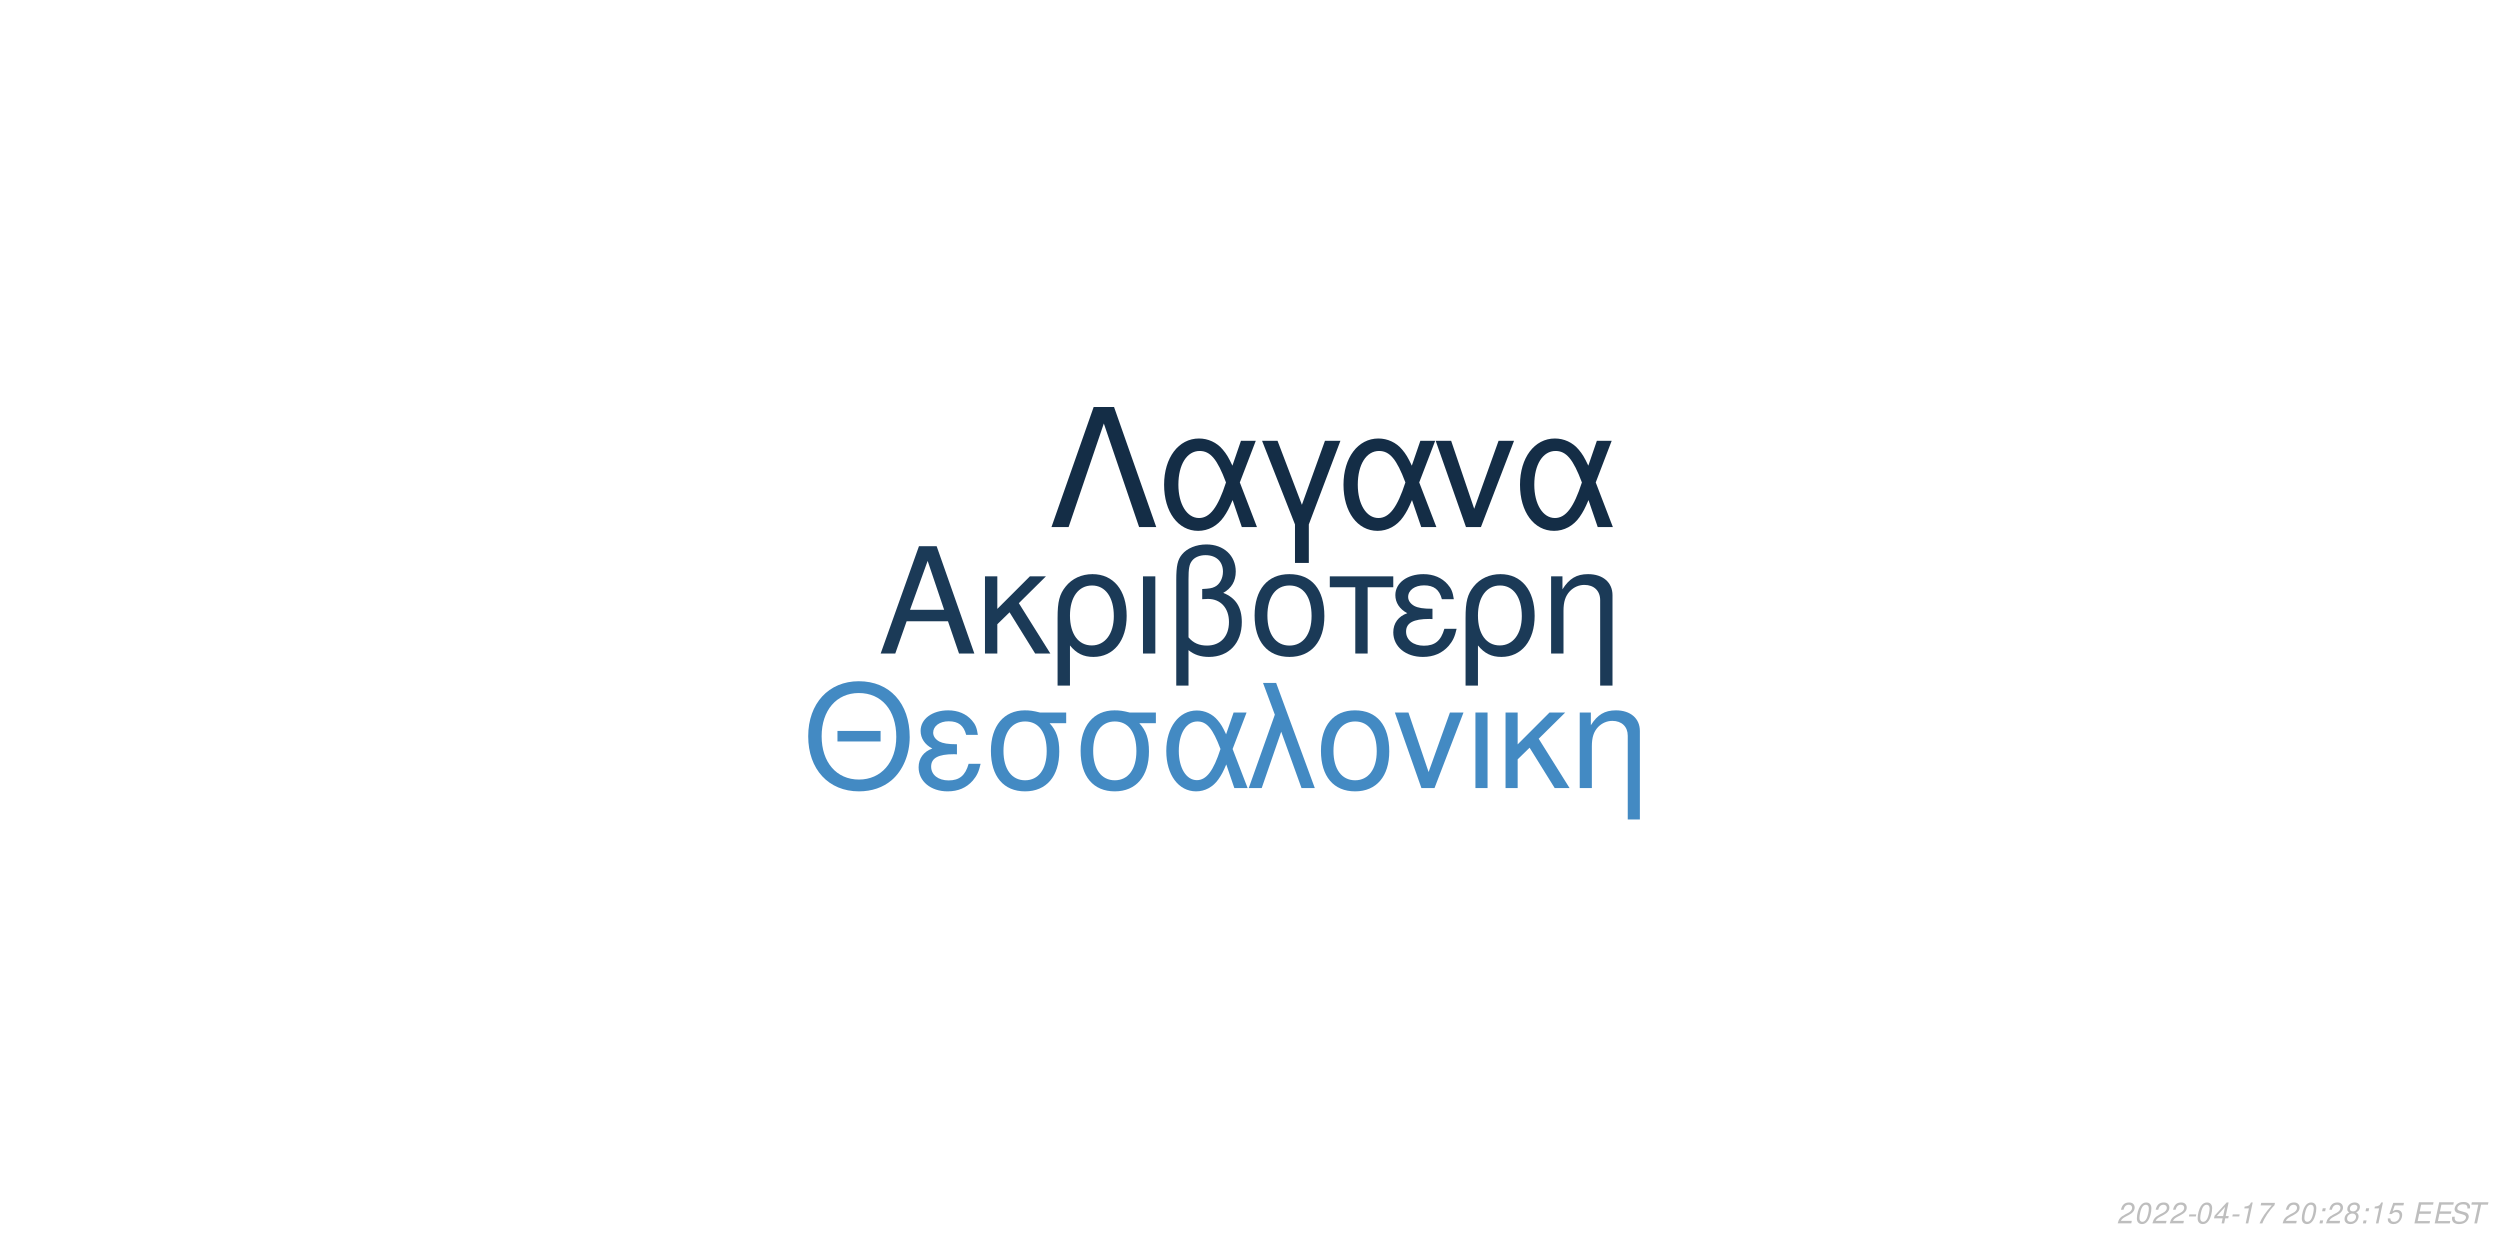
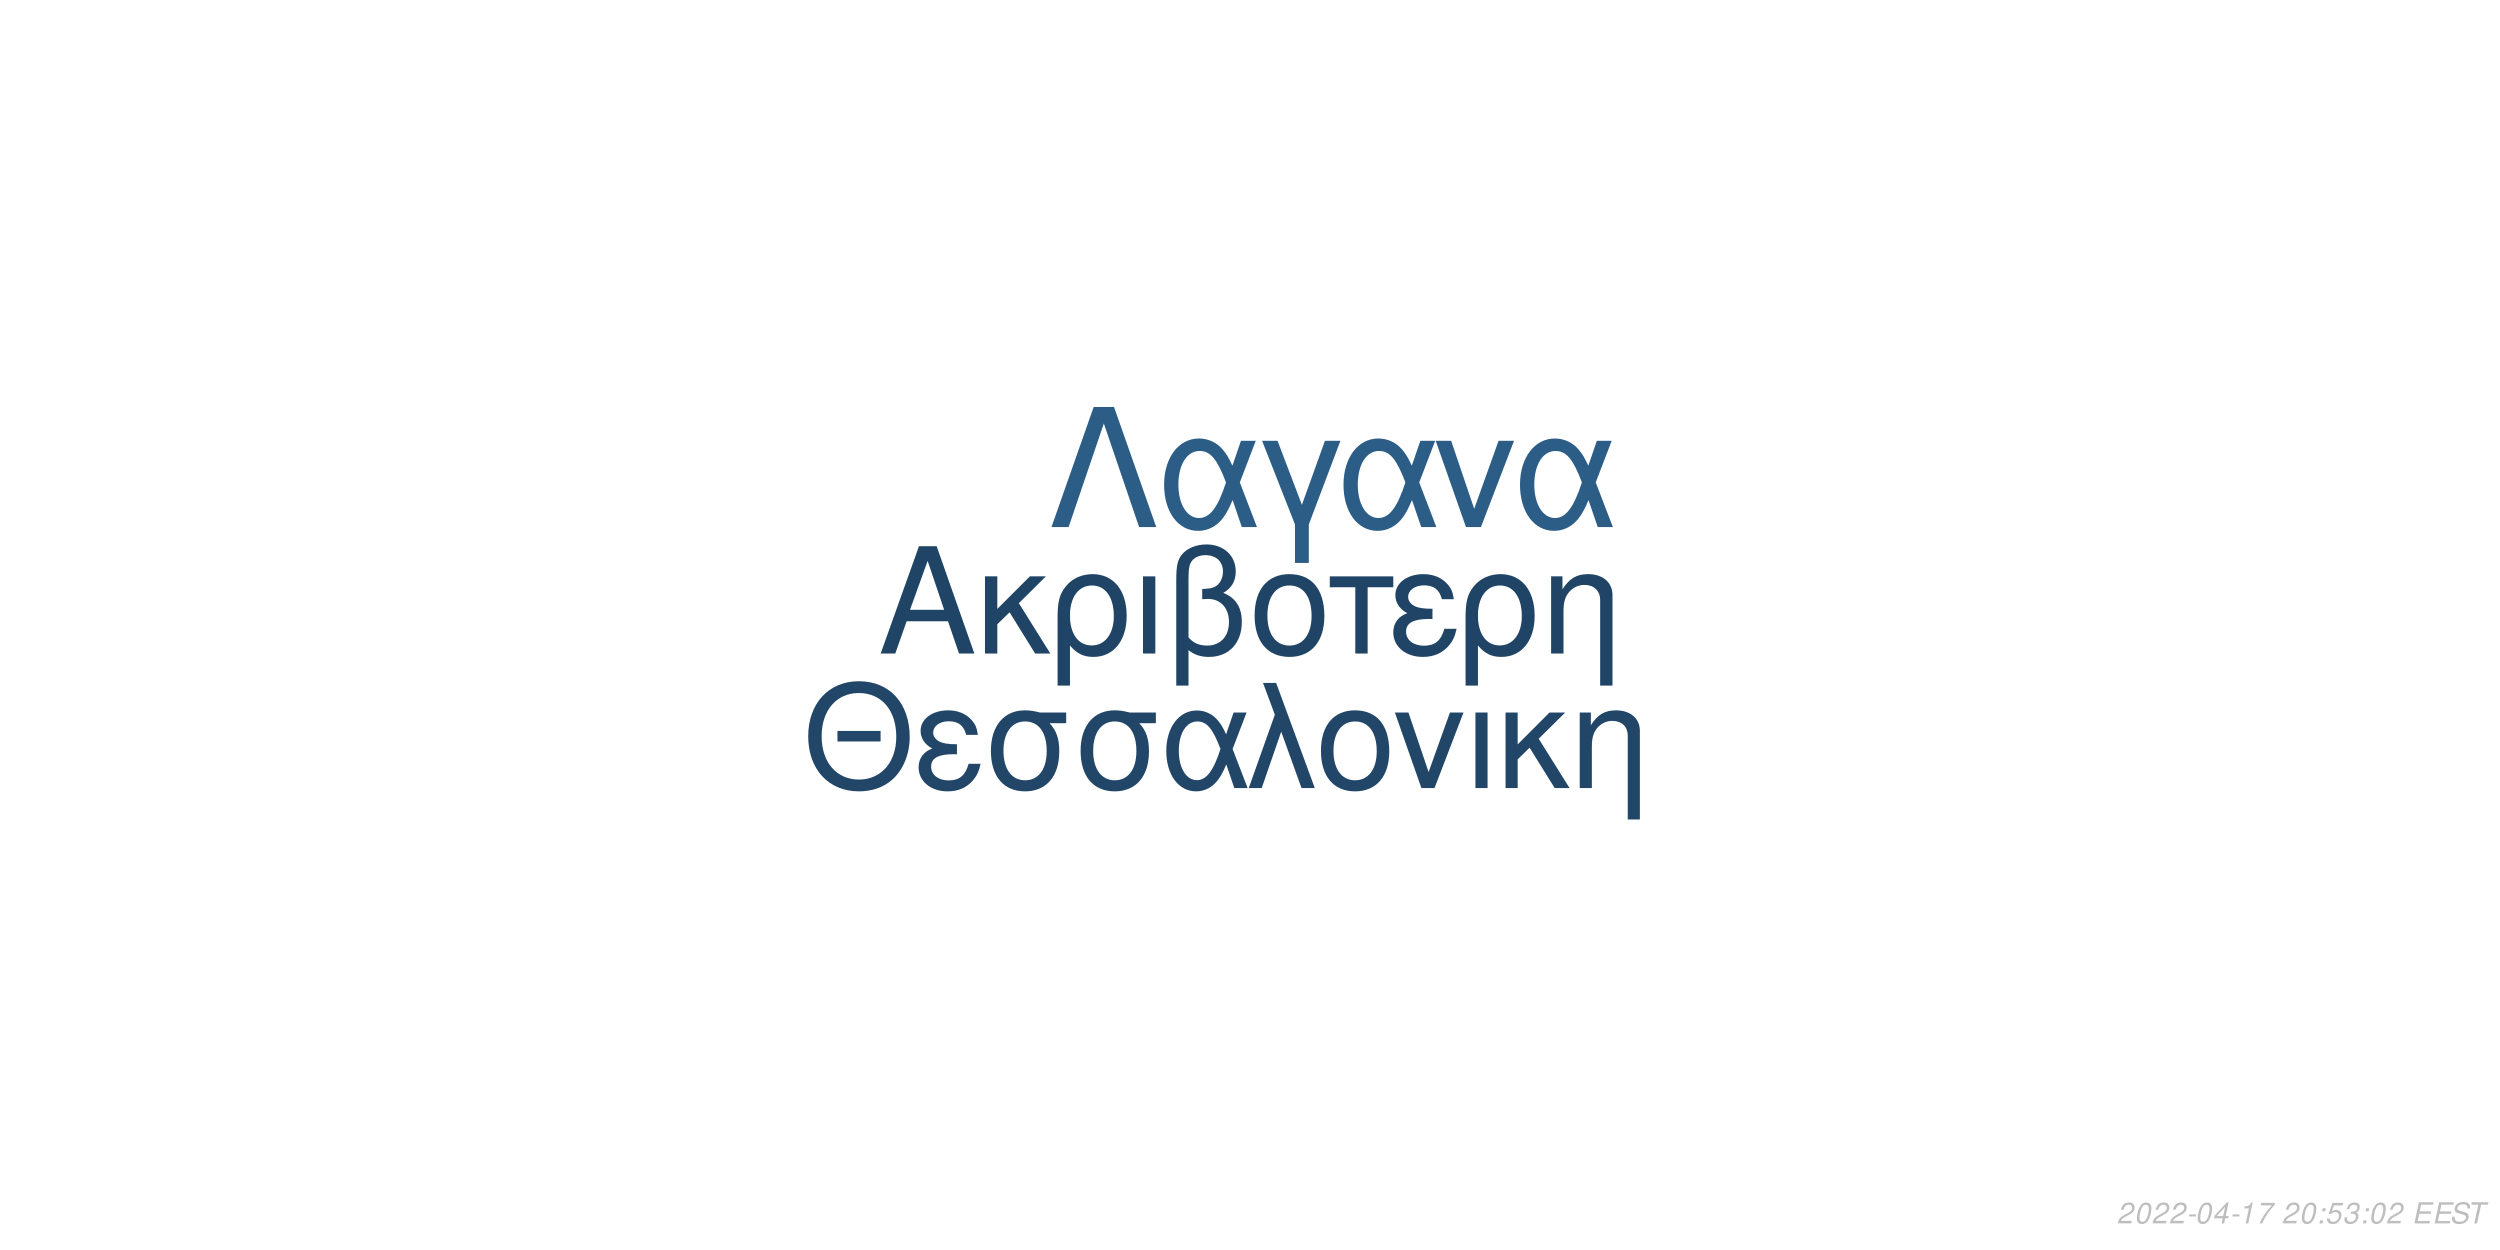
<svg xmlns="http://www.w3.org/2000/svg" xmlns:xlink="http://www.w3.org/1999/xlink" width="864pt" height="432pt" viewBox="0 0 864 432" version="1.1">
  <defs>
    <g>
      <symbol overflow="visible" id="glyph0-0">
        <path style="stroke:none;" d="" />
      </symbol>
      <symbol overflow="visible" id="glyph0-1">
        <path style="stroke:none;" d="M 24.125 -11.141 L 27.938 0 L 33.234 0 L 20.203 -37.094 L 14.094 -37.094 L 0.859 0 L 5.906 0 L 9.828 -11.141 Z M 22.797 -15.109 L 11 -15.109 L 17.094 -32.016 Z M 22.797 -15.109 " />
      </symbol>
      <symbol overflow="visible" id="glyph0-2">
        <path style="stroke:none;" d="M 7.172 -15.422 L 7.172 -26.672 L 2.906 -26.672 L 2.906 0 L 7.172 0 L 7.172 -10.125 L 11.406 -14.25 L 20.25 0 L 25.5 0 L 14.609 -17.406 L 23.969 -26.672 L 18.422 -26.672 Z M 7.172 -15.422 " />
      </symbol>
      <symbol overflow="visible" id="glyph0-3">
        <path style="stroke:none;" d="M 3 11.094 L 7.281 11.094 L 7.281 -2.797 C 9.516 -0.047 11.953 1.172 15.375 1.172 C 22.344 1.172 26.875 -4.422 26.875 -13.031 C 26.875 -21.891 22.297 -27.438 15.062 -27.438 C 11.297 -27.438 7.984 -25.906 5.797 -23.156 C 3.672 -20.516 3 -17.969 3 -12.359 Z M 14.906 -23.516 C 19.547 -23.516 22.438 -19.438 22.438 -12.922 C 22.438 -6.812 19.391 -2.797 14.812 -2.797 C 10.172 -2.797 7.281 -6.766 7.281 -13.125 C 7.281 -19.484 10.234 -23.516 14.906 -23.516 Z M 14.906 -23.516 " />
      </symbol>
      <symbol overflow="visible" id="glyph0-4">
        <path style="stroke:none;" d="M 3.516 0 L 7.781 0 L 7.781 -26.672 L 3.516 -26.672 Z M 3.516 0 " />
      </symbol>
      <symbol overflow="visible" id="glyph0-5">
        <path style="stroke:none;" d="M 4.016 11.094 L 8.25 11.094 L 8.25 -1.172 C 10.172 0.406 12.422 1.172 15.312 1.172 C 22.188 1.172 26.672 -3.609 26.672 -10.891 C 26.672 -15.984 24.578 -19.234 20.25 -20.969 C 23.109 -22.547 24.578 -25.031 24.578 -28.344 C 24.578 -33.844 20.406 -37.703 14.453 -37.703 C 10.938 -37.703 7.734 -36.391 6 -34.25 C 4.484 -32.422 4.016 -30.328 4.016 -25.391 Z M 8.25 -25.656 C 8.25 -29.359 8.5 -30.844 9.469 -32.062 C 10.375 -33.281 12.156 -34 14.094 -34 C 17.812 -34 20.156 -31.812 20.156 -28.297 C 20.156 -25.953 18.984 -23.812 17.297 -23.047 C 16.281 -22.547 15.469 -22.438 12.984 -22.297 L 12.984 -18.781 C 13.734 -18.828 14.344 -18.875 14.969 -18.875 C 19.344 -18.875 22.234 -15.719 22.234 -10.891 C 22.234 -5.906 19.281 -2.75 14.656 -2.75 C 11.953 -2.75 9.922 -3.609 8.25 -5.594 Z M 8.25 -25.656 " />
      </symbol>
      <symbol overflow="visible" id="glyph0-6">
        <path style="stroke:none;" d="M 14.094 -27.438 C 6.562 -27.438 2.094 -22.094 2.094 -13.125 C 2.094 -4.125 6.562 1.172 14.141 1.172 C 21.672 1.172 26.203 -4.172 26.203 -12.922 C 26.203 -22.188 21.828 -27.438 14.094 -27.438 Z M 14.141 -23.516 C 18.938 -23.516 21.781 -19.594 21.781 -12.984 C 21.781 -6.672 18.828 -2.75 14.141 -2.75 C 9.422 -2.75 6.516 -6.672 6.516 -13.125 C 6.516 -19.594 9.422 -23.516 14.141 -23.516 Z M 14.141 -23.516 " />
      </symbol>
      <symbol overflow="visible" id="glyph0-7">
        <path style="stroke:none;" d="M 7.891 0 L 12.156 0 L 12.156 -22.906 L 21.016 -22.906 L 21.016 -26.672 L -0.922 -26.672 L -0.922 -22.906 L 7.891 -22.906 Z M 7.891 0 " />
      </symbol>
      <symbol overflow="visible" id="glyph0-8">
        <path style="stroke:none;" d="M 14.562 -15.469 C 11.344 -15.469 9.562 -15.781 8.297 -16.438 C 6.922 -17.203 6.156 -18.328 6.156 -19.547 C 6.156 -21.891 8.453 -23.562 11.656 -23.562 C 15.062 -23.562 16.953 -22.094 17.812 -18.781 L 21.938 -18.781 C 21.578 -21.266 21.062 -22.5 19.797 -23.922 C 17.812 -26.203 14.906 -27.438 11.453 -27.438 C 5.797 -27.438 1.734 -24.375 1.734 -20.203 C 1.734 -17.609 3.156 -15.375 5.859 -13.938 C 2.797 -12.875 1.016 -10.484 1.016 -7.328 C 1.016 -2.391 5.297 1.172 11.25 1.172 C 14.969 1.172 17.906 -0.109 20.156 -2.641 C 21.578 -4.328 22.297 -5.797 22.906 -8.547 L 18.672 -8.547 C 17.5 -4.422 15.422 -2.703 11.609 -2.703 C 7.938 -2.703 5.438 -4.688 5.438 -7.578 C 5.438 -10.578 7.938 -11.953 13.484 -11.953 C 13.641 -11.953 14.094 -11.953 14.562 -11.906 Z M 14.562 -15.469 " />
      </symbol>
      <symbol overflow="visible" id="glyph0-9">
        <path style="stroke:none;" d="M 3.562 -26.672 L 3.562 0 L 7.844 0 L 7.844 -14.703 C 7.844 -17.906 8.5 -19.891 10.031 -21.531 C 11.406 -22.953 13.188 -23.719 15.062 -23.719 C 18.375 -23.719 20.516 -21.672 20.516 -18.469 L 20.516 11.094 L 24.781 11.094 L 24.781 -20.156 C 24.781 -24.578 21.469 -27.438 16.328 -27.438 C 12.359 -27.438 9.828 -25.906 7.484 -22.188 L 7.484 -26.672 Z M 3.562 -26.672 " />
      </symbol>
      <symbol overflow="visible" id="glyph1-0">
        <path style="stroke:none;" d="" />
      </symbol>
      <symbol overflow="visible" id="glyph1-1">
        <path style="stroke:none;" d="M 26.859 -19.734 L 11.953 -19.734 L 11.953 -16.094 L 26.859 -16.094 Z M 19.328 -36.922 C 8.922 -36.922 1.844 -29.25 1.844 -17.891 C 1.844 -6.484 8.875 1.141 19.391 1.141 C 23.812 1.141 27.703 -0.203 30.641 -2.688 C 34.578 -6.031 36.922 -11.656 36.922 -17.594 C 36.922 -29.297 30 -36.922 19.328 -36.922 Z M 19.328 -32.844 C 27.203 -32.844 32.281 -26.906 32.281 -17.688 C 32.281 -8.922 27.062 -2.938 19.391 -2.938 C 11.609 -2.938 6.484 -8.922 6.484 -17.891 C 6.484 -26.859 11.609 -32.844 19.328 -32.844 Z M 19.328 -32.844 " />
      </symbol>
      <symbol overflow="visible" id="glyph1-2">
        <path style="stroke:none;" d="M 14.25 -15.141 C 11.109 -15.141 9.375 -15.453 8.125 -16.094 C 6.781 -16.844 6.031 -17.938 6.031 -19.141 C 6.031 -21.422 8.266 -23.078 11.406 -23.078 C 14.75 -23.078 16.594 -21.625 17.438 -18.391 L 21.469 -18.391 C 21.125 -20.828 20.625 -22.031 19.391 -23.422 C 17.438 -25.656 14.594 -26.859 11.219 -26.859 C 5.688 -26.859 1.688 -23.875 1.688 -19.781 C 1.688 -17.234 3.094 -15.047 5.734 -13.656 C 2.734 -12.609 1 -10.266 1 -7.172 C 1 -2.344 5.188 1.141 11.016 1.141 C 14.656 1.141 17.547 -0.094 19.734 -2.594 C 21.125 -4.234 21.828 -5.688 22.422 -8.375 L 18.281 -8.375 C 17.141 -4.328 15.094 -2.641 11.359 -2.641 C 7.766 -2.641 5.328 -4.578 5.328 -7.422 C 5.328 -10.359 7.766 -11.703 13.203 -11.703 C 13.359 -11.703 13.797 -11.703 14.25 -11.656 Z M 14.25 -15.141 " />
      </symbol>
      <symbol overflow="visible" id="glyph1-3">
        <path style="stroke:none;" d="M 29 -26.109 L 19.938 -26.109 C 17.594 -26.703 16.438 -26.859 14.703 -26.859 C 7.469 -26.859 2.984 -21.469 2.984 -12.859 C 2.984 -4.031 7.375 1.141 14.797 1.141 C 22.172 1.141 26.609 -4.078 26.609 -12.656 C 26.609 -17.047 25.656 -19.828 23.266 -22.422 L 29 -22.422 Z M 14.797 -23.016 C 19.531 -23.016 22.266 -19.234 22.266 -12.75 C 22.266 -6.531 19.438 -2.688 14.797 -2.688 C 10.172 -2.688 7.328 -6.531 7.328 -12.859 C 7.328 -19.188 10.172 -23.016 14.797 -23.016 Z M 14.797 -23.016 " />
      </symbol>
      <symbol overflow="visible" id="glyph1-4">
        <path style="stroke:none;" d="M 29.344 -26.109 L 24.859 -26.109 L 22.266 -18.578 C 21.125 -21.031 20.484 -22.125 19.328 -23.469 C 17.547 -25.609 14.906 -26.812 12.156 -26.812 C 5.984 -26.812 1.594 -20.984 1.594 -12.812 C 1.594 -4.578 5.828 1.141 11.906 1.141 C 14.953 1.141 17.734 -0.344 19.625 -3.047 C 20.672 -4.531 21.281 -5.688 22.328 -8.172 L 25.109 0 L 29.703 0 L 24.516 -13.5 Z M 20.328 -13.5 C 17.891 -5.922 15.453 -2.734 12.156 -2.734 C 8.516 -2.734 5.922 -6.922 5.922 -12.812 C 5.922 -18.938 8.516 -23.016 12.359 -23.016 C 15.594 -23.016 17.688 -20.531 20.328 -13.5 Z M 20.328 -13.5 " />
      </symbol>
      <symbol overflow="visible" id="glyph1-5">
        <path style="stroke:none;" d="M 1.094 0 L 5.578 0 L 12.312 -19.484 L 19.328 0 L 23.922 0 L 10.562 -36.328 L 6.031 -36.328 L 10.109 -25.359 Z M 1.094 0 " />
      </symbol>
      <symbol overflow="visible" id="glyph1-6">
        <path style="stroke:none;" d="M 13.797 -26.859 C 6.422 -26.859 2.047 -21.625 2.047 -12.859 C 2.047 -4.031 6.422 1.141 13.859 1.141 C 21.234 1.141 25.656 -4.078 25.656 -12.656 C 25.656 -21.719 21.375 -26.859 13.797 -26.859 Z M 13.859 -23.016 C 18.531 -23.016 21.328 -19.188 21.328 -12.703 C 21.328 -6.531 18.438 -2.688 13.859 -2.688 C 9.219 -2.688 6.375 -6.531 6.375 -12.859 C 6.375 -19.188 9.219 -23.016 13.859 -23.016 Z M 13.859 -23.016 " />
      </symbol>
      <symbol overflow="visible" id="glyph1-7">
        <path style="stroke:none;" d="M 14.297 0 L 24.312 -26.109 L 19.625 -26.109 L 12.25 -5.531 L 5.281 -26.109 L 0.594 -26.109 L 9.766 0 Z M 14.297 0 " />
      </symbol>
      <symbol overflow="visible" id="glyph1-8">
        <path style="stroke:none;" d="M 3.438 0 L 7.625 0 L 7.625 -26.109 L 3.438 -26.109 Z M 3.438 0 " />
      </symbol>
      <symbol overflow="visible" id="glyph1-9">
        <path style="stroke:none;" d="M 7.031 -15.094 L 7.031 -26.109 L 2.844 -26.109 L 2.844 0 L 7.031 0 L 7.031 -9.922 L 11.156 -13.953 L 19.828 0 L 24.969 0 L 14.297 -17.047 L 23.469 -26.109 L 18.031 -26.109 Z M 7.031 -15.094 " />
      </symbol>
      <symbol overflow="visible" id="glyph1-10">
        <path style="stroke:none;" d="M 3.484 -26.109 L 3.484 0 L 7.672 0 L 7.672 -14.406 C 7.672 -17.547 8.328 -19.484 9.812 -21.078 C 11.156 -22.469 12.906 -23.219 14.75 -23.219 C 17.984 -23.219 20.078 -21.234 20.078 -18.094 L 20.078 10.859 L 24.266 10.859 L 24.266 -19.734 C 24.266 -24.062 21.031 -26.859 16 -26.859 C 12.109 -26.859 9.609 -25.359 7.328 -21.719 L 7.328 -26.109 Z M 3.484 -26.109 " />
      </symbol>
      <symbol overflow="visible" id="glyph2-0">
        <path style="stroke:none;" d="" />
      </symbol>
      <symbol overflow="visible" id="glyph2-1">
        <path style="stroke:none;" d="M 22.531 -41.484 L 15.484 -41.484 L 0.906 0 L 6.828 0 L 19 -35.797 L 31.188 0 L 37.109 0 Z M 22.531 -41.484 " />
      </symbol>
      <symbol overflow="visible" id="glyph2-2">
        <path style="stroke:none;" d="M 33.516 -29.812 L 28.391 -29.812 L 25.438 -21.219 C 24.125 -24.016 23.391 -25.266 22.078 -26.797 C 20.031 -29.25 17.016 -30.609 13.891 -30.609 C 6.828 -30.609 1.828 -23.953 1.828 -14.625 C 1.828 -5.234 6.656 1.312 13.594 1.312 C 17.078 1.312 20.266 -0.391 22.422 -3.469 C 23.609 -5.172 24.297 -6.484 25.5 -9.328 L 28.688 0 L 33.922 0 L 28 -15.422 Z M 23.219 -15.422 C 20.422 -6.766 17.641 -3.125 13.891 -3.125 C 9.734 -3.125 6.766 -7.906 6.766 -14.625 C 6.766 -21.625 9.734 -26.297 14.109 -26.297 C 17.812 -26.297 20.203 -23.453 23.219 -15.422 Z M 23.219 -15.422 " />
      </symbol>
      <symbol overflow="visible" id="glyph2-3">
        <path style="stroke:none;" d="M 12.062 12.406 L 16.844 12.406 L 16.844 -0.906 L 27.766 -29.812 L 22.422 -29.812 L 14.453 -7.688 L 6.031 -29.812 L 0.688 -29.812 L 12.062 -0.906 Z M 12.062 12.406 " />
      </symbol>
      <symbol overflow="visible" id="glyph2-4">
        <path style="stroke:none;" d="M 16.328 0 L 27.766 -29.812 L 22.422 -29.812 L 14 -6.312 L 6.031 -29.812 L 0.688 -29.812 L 11.156 0 Z M 16.328 0 " />
      </symbol>
      <symbol overflow="visible" id="glyph3-0">
        <path style="stroke:none;" d="" />
      </symbol>
      <symbol overflow="visible" id="glyph3-1">
        <path style="stroke:none;" d="M 5.234 -0.875 L 1.469 -0.875 C 1.641 -1.375 2.203 -1.891 3.109 -2.344 L 4.234 -2.938 C 5.562 -3.625 6.219 -4.469 6.219 -5.484 C 6.219 -5.938 6.062 -6.359 5.797 -6.656 C 5.469 -7.047 4.984 -7.234 4.312 -7.234 C 2.766 -7.234 1.891 -6.453 1.484 -4.734 L 2.375 -4.734 C 2.484 -5.188 2.609 -5.484 2.797 -5.75 C 3.094 -6.203 3.609 -6.453 4.188 -6.453 C 4.891 -6.453 5.344 -6.031 5.344 -5.375 C 5.344 -4.703 4.859 -4.094 4.016 -3.656 L 2.984 -3.125 C 1.234 -2.188 0.797 -1.656 0.344 -0.016 L 5.047 -0.016 Z M 5.234 -0.875 " />
      </symbol>
      <symbol overflow="visible" id="glyph3-2">
        <path style="stroke:none;" d="M 4.203 -7.234 C 3.375 -7.234 2.688 -6.812 2.125 -5.984 C 1.484 -5.047 0.984 -3.188 0.984 -1.734 C 0.984 -1.109 1.172 -0.562 1.484 -0.266 C 1.797 0.047 2.281 0.234 2.766 0.234 C 3.625 0.234 4.281 -0.156 4.859 -1.016 C 5.516 -1.953 6 -3.797 6 -5.266 C 6 -6.5 5.328 -7.234 4.203 -7.234 Z M 4.094 -6.453 C 4.734 -6.453 5.125 -5.984 5.125 -5.156 C 5.125 -4.203 4.781 -2.625 4.406 -1.812 C 3.984 -0.938 3.516 -0.547 2.875 -0.547 C 2.25 -0.547 1.875 -1.031 1.875 -1.828 C 1.875 -2.797 2.203 -4.344 2.594 -5.203 C 2.984 -6.047 3.453 -6.453 4.094 -6.453 Z M 4.094 -6.453 " />
      </symbol>
      <symbol overflow="visible" id="glyph3-3">
        <path style="stroke:none;" d="M 3.516 -3.125 L 1.125 -3.125 L 0.969 -2.406 L 3.359 -2.406 Z M 3.516 -3.125 " />
      </symbol>
      <symbol overflow="visible" id="glyph3-4">
        <path style="stroke:none;" d="M 3.625 -1.75 L 3.266 0 L 4.141 0 L 4.516 -1.75 L 5.562 -1.75 L 5.734 -2.531 L 4.688 -2.531 L 5.688 -7.234 L 5.016 -7.234 L 0.844 -2.672 L 0.641 -1.75 Z M 3.797 -2.531 L 1.594 -2.531 L 4.469 -5.703 Z M 3.797 -2.531 " />
      </symbol>
      <symbol overflow="visible" id="glyph3-5">
        <path style="stroke:none;" d="M 3.703 -5.188 L 2.594 0 L 3.469 0 L 5.016 -7.234 L 4.438 -7.234 C 3.906 -6.156 3.688 -6.016 2.234 -5.812 L 2.109 -5.188 Z M 3.703 -5.188 " />
      </symbol>
      <symbol overflow="visible" id="glyph3-6">
        <path style="stroke:none;" d="M 6.703 -7.094 L 1.953 -7.094 L 1.766 -6.219 L 5.594 -6.219 C 3.344 -3.688 2.266 -2.109 1.375 0 L 2.344 0 C 3.031 -1.906 4.828 -4.594 6.547 -6.281 Z M 6.703 -7.094 " />
      </symbol>
      <symbol overflow="visible" id="glyph3-7">
        <path style="stroke:none;" d="" />
      </symbol>
      <symbol overflow="visible" id="glyph3-8">
        <path style="stroke:none;" d="M 2.359 -1.031 L 1.312 -1.031 L 1.094 0 L 2.141 0 Z M 3.266 -5.234 L 2.219 -5.234 L 2 -4.203 L 3.047 -4.203 Z M 3.266 -5.234 " />
      </symbol>
      <symbol overflow="visible" id="glyph3-9">
-         <path style="stroke:none;" d="M 4.766 -3.797 C 5.078 -3.969 5.234 -4.078 5.438 -4.234 C 5.812 -4.594 6.062 -5.172 6.062 -5.734 C 6.062 -6.625 5.344 -7.234 4.266 -7.234 C 2.812 -7.234 1.703 -6.219 1.703 -4.875 C 1.703 -4.406 1.875 -4.125 2.359 -3.812 C 1.297 -3.312 0.75 -2.516 0.75 -1.469 C 0.75 -0.438 1.547 0.234 2.812 0.234 C 3.656 0.234 4.359 -0.094 4.938 -0.734 C 5.359 -1.234 5.609 -1.859 5.609 -2.438 C 5.609 -3.047 5.312 -3.516 4.766 -3.797 Z M 4.109 -6.453 C 4.797 -6.453 5.188 -6.125 5.188 -5.578 C 5.188 -5.266 5.062 -4.922 4.859 -4.672 C 4.562 -4.312 4.188 -4.156 3.656 -4.156 C 2.984 -4.156 2.594 -4.453 2.594 -4.984 C 2.594 -5.859 3.203 -6.453 4.109 -6.453 Z M 3.453 -3.406 C 4.234 -3.406 4.734 -2.984 4.734 -2.312 C 4.734 -1.312 3.922 -0.547 2.875 -0.547 C 2.125 -0.547 1.625 -0.969 1.625 -1.625 C 1.625 -2.609 2.438 -3.406 3.453 -3.406 Z M 3.453 -3.406 " />
+         <path style="stroke:none;" d="M 6.297 -7.094 L 2.594 -7.094 L 1.234 -3.234 L 2.047 -3.234 C 2.656 -3.766 2.938 -3.906 3.531 -3.906 C 4.328 -3.906 4.797 -3.453 4.797 -2.688 C 4.797 -1.438 3.969 -0.547 2.828 -0.547 C 2.031 -0.547 1.609 -0.938 1.578 -1.734 L 0.703 -1.734 L 0.703 -1.516 C 0.703 -0.938 0.844 -0.547 1.188 -0.266 C 1.562 0.062 2.078 0.234 2.703 0.234 C 3.656 0.234 4.391 -0.156 4.984 -0.922 C 5.422 -1.5 5.672 -2.234 5.672 -2.953 C 5.672 -4 4.938 -4.672 3.812 -4.672 C 3.328 -4.672 2.906 -4.547 2.406 -4.234 L 3.109 -6.219 L 6.109 -6.219 Z M 6.297 -7.094 " />
      </symbol>
      <symbol overflow="visible" id="glyph3-10">
-         <path style="stroke:none;" d="M 6.297 -7.094 L 2.594 -7.094 L 1.234 -3.234 L 2.047 -3.234 C 2.656 -3.766 2.938 -3.906 3.531 -3.906 C 4.328 -3.906 4.797 -3.453 4.797 -2.688 C 4.797 -1.438 3.969 -0.547 2.828 -0.547 C 2.031 -0.547 1.609 -0.938 1.578 -1.734 L 0.703 -1.734 L 0.703 -1.516 C 0.703 -0.938 0.844 -0.547 1.188 -0.266 C 1.562 0.062 2.078 0.234 2.703 0.234 C 3.656 0.234 4.391 -0.156 4.984 -0.922 C 5.422 -1.5 5.672 -2.234 5.672 -2.953 C 5.672 -4 4.938 -4.672 3.812 -4.672 C 3.328 -4.672 2.906 -4.547 2.406 -4.234 L 3.109 -6.219 L 6.109 -6.219 Z M 6.297 -7.094 " />
+         <path style="stroke:none;" d="M 2.922 -3.312 C 3.125 -3.344 3.234 -3.344 3.375 -3.344 C 4.203 -3.344 4.688 -3 4.688 -2.406 C 4.688 -1.312 3.906 -0.547 2.781 -0.547 C 2.047 -0.547 1.594 -0.938 1.594 -1.562 C 1.594 -1.719 1.609 -1.844 1.656 -2.094 L 0.766 -2.094 C 0.734 -1.797 0.719 -1.641 0.719 -1.469 C 0.719 -0.375 1.406 0.234 2.641 0.234 C 3.547 0.234 4.297 -0.078 4.812 -0.656 C 5.266 -1.156 5.562 -1.875 5.562 -2.547 C 5.562 -3.125 5.344 -3.453 4.797 -3.734 C 5.641 -4.234 6.016 -4.844 6.016 -5.734 C 6.016 -6.656 5.312 -7.234 4.203 -7.234 C 3.375 -7.234 2.672 -6.938 2.188 -6.375 C 1.891 -6.031 1.703 -5.641 1.516 -4.906 L 2.391 -4.906 C 2.5 -5.359 2.594 -5.594 2.734 -5.812 C 3.047 -6.234 3.516 -6.453 4.078 -6.453 C 4.734 -6.453 5.141 -6.125 5.141 -5.578 C 5.141 -5.188 5.016 -4.797 4.797 -4.547 C 4.516 -4.234 4 -4.062 3.266 -4.062 L 3.078 -4.062 Z M 2.922 -3.312 " />
      </symbol>
      <symbol overflow="visible" id="glyph3-11">
        <path style="stroke:none;" d="M 2.547 -3.312 L 6.5 -3.312 L 6.688 -4.141 L 2.719 -4.141 L 3.219 -6.469 L 7.344 -6.469 L 7.516 -7.297 L 2.453 -7.297 L 0.906 0 L 6.125 0 L 6.297 -0.812 L 2.016 -0.812 Z M 2.547 -3.312 " />
      </symbol>
      <symbol overflow="visible" id="glyph3-12">
        <path style="stroke:none;" d="M 7.062 -5.156 C 7.125 -5.438 7.141 -5.562 7.141 -5.703 C 7.141 -6.156 6.938 -6.594 6.594 -6.891 C 6.188 -7.25 5.656 -7.406 4.875 -7.406 C 3.844 -7.406 3.047 -7.125 2.5 -6.562 C 2.094 -6.141 1.781 -5.438 1.781 -4.922 C 1.781 -4.297 2.219 -3.766 2.891 -3.562 L 4.594 -3.094 C 5.406 -2.859 5.734 -2.578 5.734 -2.094 C 5.734 -1.781 5.547 -1.406 5.266 -1.141 C 4.844 -0.766 4.266 -0.578 3.453 -0.578 C 2.328 -0.578 1.812 -0.984 1.812 -1.906 C 1.812 -2.047 1.812 -2.125 1.844 -2.312 L 0.984 -2.312 C 0.906 -2.062 0.891 -1.906 0.891 -1.688 C 0.891 -0.484 1.797 0.234 3.297 0.234 C 4.359 0.234 5.234 -0.062 5.812 -0.609 C 6.344 -1.078 6.688 -1.797 6.688 -2.375 C 6.688 -2.641 6.609 -2.906 6.453 -3.156 C 6.234 -3.5 5.938 -3.703 5.469 -3.828 L 3.75 -4.312 C 2.984 -4.547 2.734 -4.734 2.734 -5.188 C 2.734 -5.547 2.875 -5.844 3.188 -6.109 C 3.547 -6.438 4.031 -6.594 4.703 -6.594 C 5.266 -6.594 5.688 -6.484 5.906 -6.297 C 6.094 -6.125 6.219 -5.797 6.219 -5.516 C 6.219 -5.422 6.203 -5.344 6.188 -5.156 Z M 7.062 -5.156 " />
      </symbol>
      <symbol overflow="visible" id="glyph3-13">
        <path style="stroke:none;" d="M 4.938 -6.469 L 7.312 -6.469 L 7.484 -7.297 L 1.75 -7.297 L 1.578 -6.469 L 3.984 -6.469 L 2.609 0 L 3.547 0 Z M 4.938 -6.469 " />
      </symbol>
    </g>
  </defs>
  <g id="surface1">
    <rect x="0" y="0" width="864" height="432" style="fill:rgb(100%,100%,100%);fill-opacity:1;stroke:none;" />
-     <g style="fill:rgb(10.588%,22.745%,34.118%);fill-opacity:1;">
+     <g style="fill:rgb(12.549%,26.667%,39.608%);fill-opacity:1;">
      <use xlink:href="#glyph0-1" x="303.5" y="225.861" />
      <use xlink:href="#glyph0-2" x="337.5" y="225.861" />
      <use xlink:href="#glyph0-3" x="362.5" y="225.861" />
      <use xlink:href="#glyph0-4" x="391.5" y="225.861" />
      <use xlink:href="#glyph0-5" x="402.5" y="225.861" />
      <use xlink:href="#glyph0-6" x="431.5" y="225.861" />
      <use xlink:href="#glyph0-7" x="460.5" y="225.861" />
      <use xlink:href="#glyph0-8" x="480.5" y="225.861" />
      <use xlink:href="#glyph0-3" x="503.5" y="225.861" />
      <use xlink:href="#glyph0-9" x="532.5" y="225.861" />
    </g>
-     <g style="fill:rgb(26.275%,54.118%,76.471%);fill-opacity:1;">
+     <g style="fill:rgb(12.941%,27.451%,40.784%);fill-opacity:1;">
      <use xlink:href="#glyph1-1" x="277.473" y="272.354" />
      <use xlink:href="#glyph1-2" x="316.473" y="272.354" />
      <use xlink:href="#glyph1-3" x="339.473" y="272.354" />
      <use xlink:href="#glyph1-3" x="370.473" y="272.354" />
      <use xlink:href="#glyph1-4" x="401.473" y="272.354" />
      <use xlink:href="#glyph1-5" x="430.473" y="272.354" />
      <use xlink:href="#glyph1-6" x="454.473" y="272.354" />
      <use xlink:href="#glyph1-7" x="481.473" y="272.354" />
      <use xlink:href="#glyph1-8" x="506.473" y="272.354" />
      <use xlink:href="#glyph1-9" x="517.473" y="272.354" />
      <use xlink:href="#glyph1-10" x="542.473" y="272.354" />
    </g>
-     <g style="fill:rgb(7.843%,17.647%,27.451%);fill-opacity:1;">
+     <g style="fill:rgb(17.255%,36.471%,52.549%);fill-opacity:1;">
      <use xlink:href="#glyph2-1" x="362.484" y="182.152" />
      <use xlink:href="#glyph2-2" x="400.484" y="182.152" />
      <use xlink:href="#glyph2-3" x="435.484" y="182.152" />
      <use xlink:href="#glyph2-2" x="462.484" y="182.152" />
      <use xlink:href="#glyph2-4" x="495.484" y="182.152" />
      <use xlink:href="#glyph2-2" x="523.484" y="182.152" />
    </g>
    <g style="fill:rgb(74.51%,74.51%,74.51%);fill-opacity:1;">
      <use xlink:href="#glyph3-1" x="731.52" y="422.81" />
      <use xlink:href="#glyph3-2" x="737.52" y="422.81" />
      <use xlink:href="#glyph3-1" x="743.52" y="422.81" />
      <use xlink:href="#glyph3-1" x="749.52" y="422.81" />
      <use xlink:href="#glyph3-3" x="755.52" y="422.81" />
      <use xlink:href="#glyph3-2" x="758.52" y="422.81" />
      <use xlink:href="#glyph3-4" x="764.52" y="422.81" />
      <use xlink:href="#glyph3-3" x="770.52" y="422.81" />
      <use xlink:href="#glyph3-5" x="773.52" y="422.81" />
      <use xlink:href="#glyph3-6" x="779.52" y="422.81" />
      <use xlink:href="#glyph3-7" x="785.52" y="422.81" />
      <use xlink:href="#glyph3-1" x="788.52" y="422.81" />
      <use xlink:href="#glyph3-2" x="794.52" y="422.81" />
      <use xlink:href="#glyph3-8" x="800.52" y="422.81" />
-       <use xlink:href="#glyph3-1" x="803.52" y="422.81" />
-       <use xlink:href="#glyph3-9" x="809.52" y="422.81" />
+       <use xlink:href="#glyph3-9" x="803.52" y="422.81" />
+       <use xlink:href="#glyph3-10" x="809.52" y="422.81" />
      <use xlink:href="#glyph3-8" x="815.52" y="422.81" />
-       <use xlink:href="#glyph3-5" x="818.52" y="422.81" />
-       <use xlink:href="#glyph3-10" x="824.52" y="422.81" />
+       <use xlink:href="#glyph3-2" x="818.52" y="422.81" />
+       <use xlink:href="#glyph3-1" x="824.52" y="422.81" />
      <use xlink:href="#glyph3-7" x="830.52" y="422.81" />
      <use xlink:href="#glyph3-11" x="833.52" y="422.81" />
      <use xlink:href="#glyph3-11" x="840.52" y="422.81" />
      <use xlink:href="#glyph3-12" x="846.52" y="422.81" />
      <use xlink:href="#glyph3-13" x="852.52" y="422.81" />
    </g>
  </g>
</svg>
